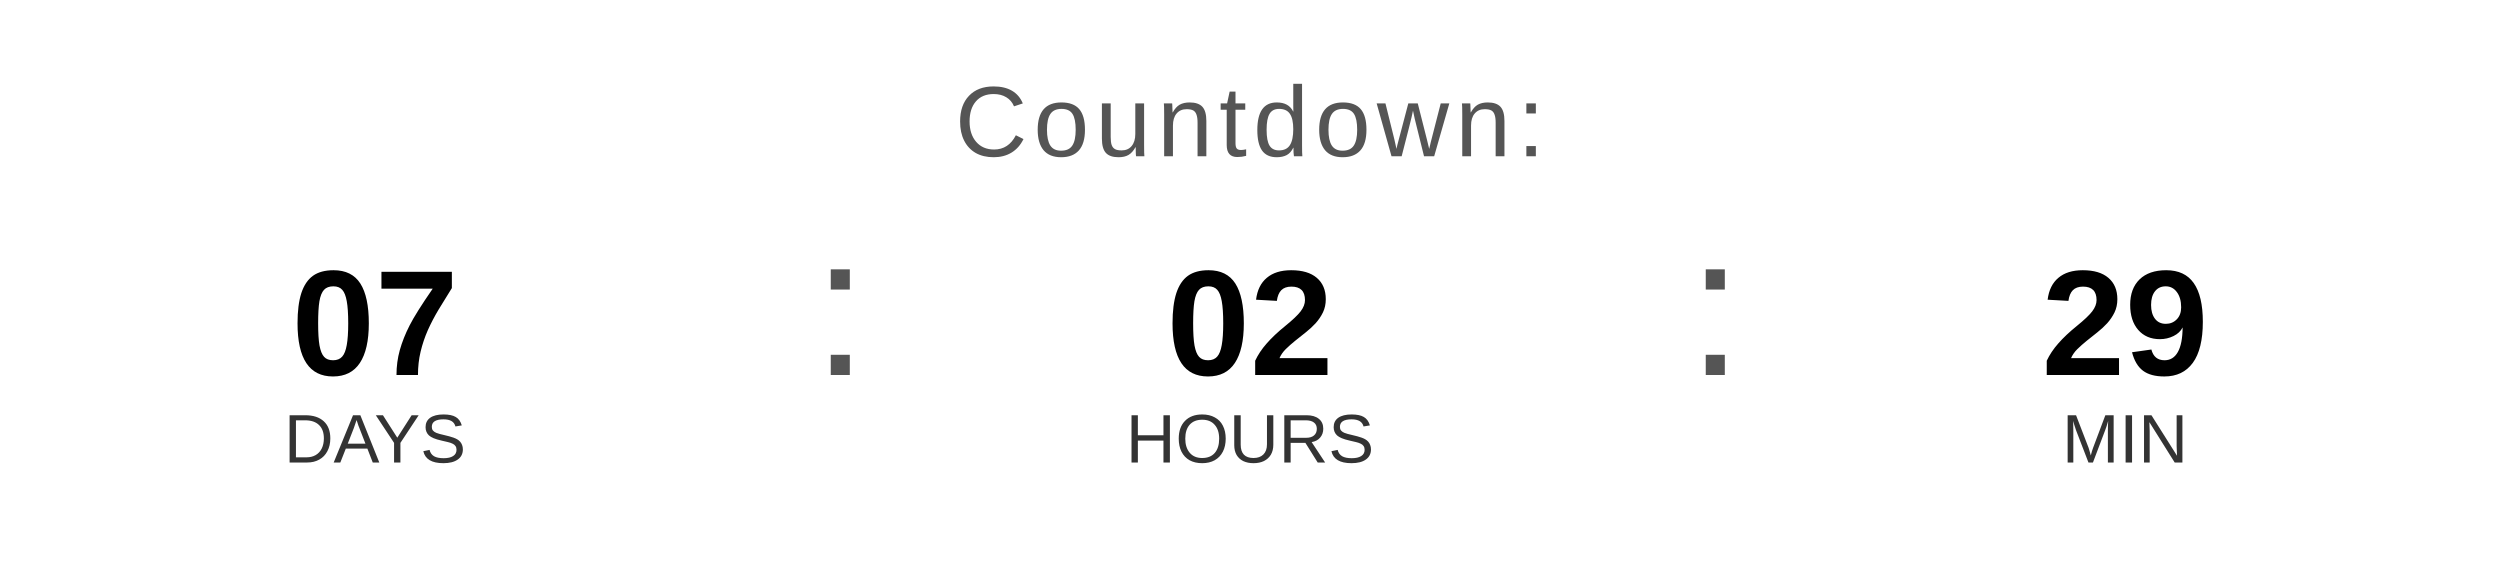
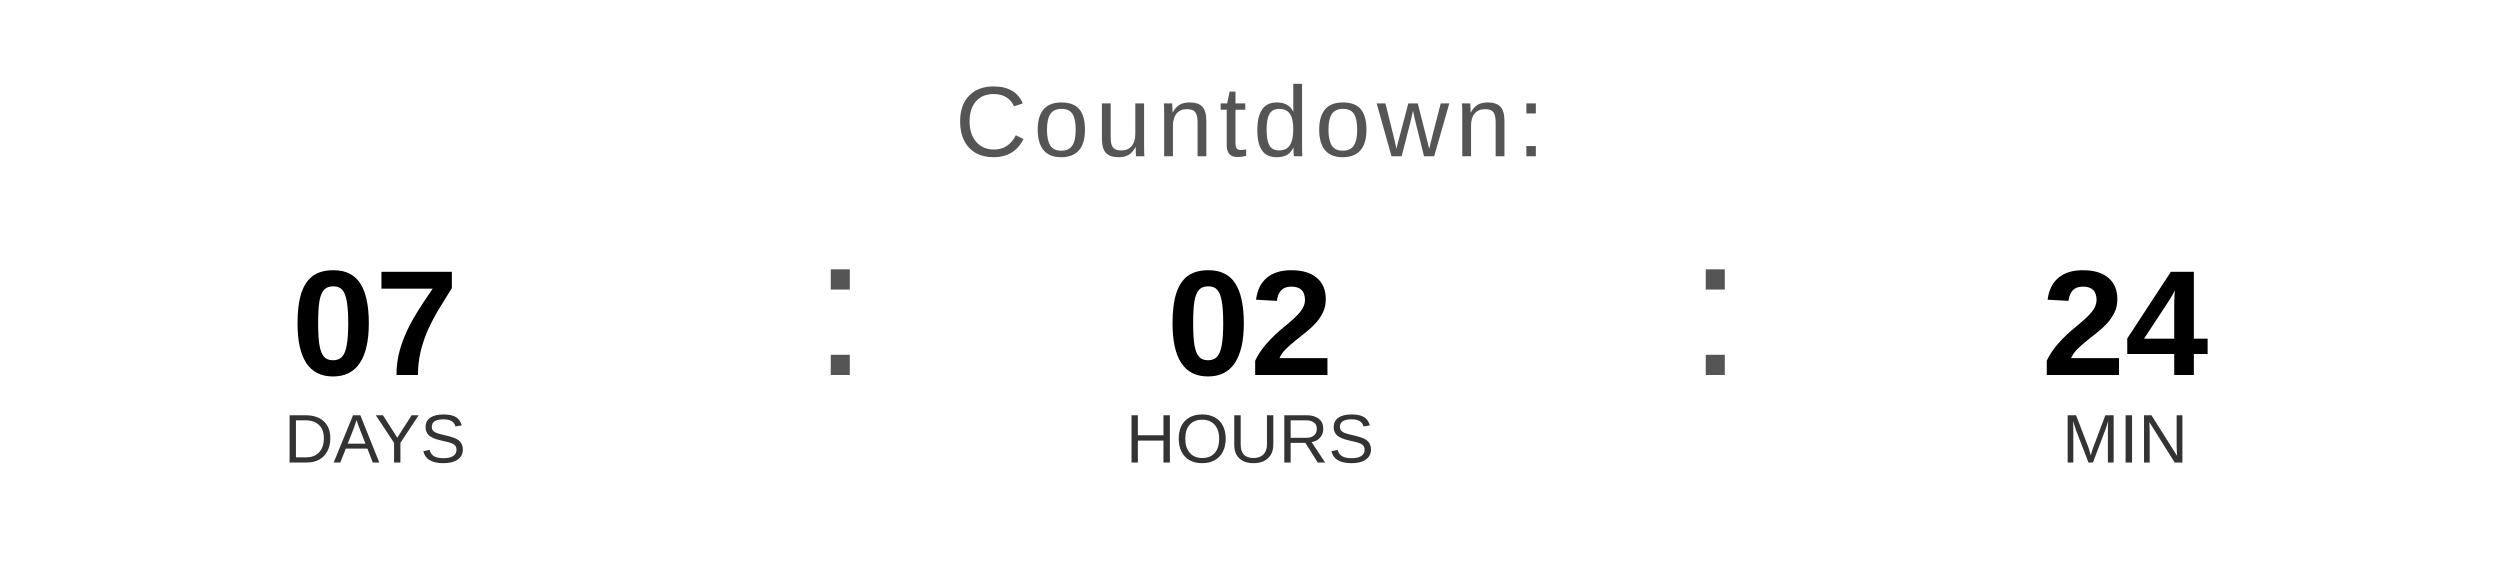
<svg xmlns="http://www.w3.org/2000/svg" width="400" height="90" viewBox="0 0 400 90">
  <text x="200" y="25" font-family="Arial, Helvetica, sans-serif" font-size="16" fill="#555555" text-anchor="middle" letter-spacing="1">
    Countdown:
  </text>
  <text x="60" y="60" font-family="Arial, Helvetica, sans-serif" font-size="24" font-weight="bold" fill="#000000" text-anchor="middle">07</text>
  <text x="60" y="74" font-family="Arial, Helvetica, sans-serif" font-size="11" fill="#333333" text-anchor="middle">DAYS</text>
  <text x="130" y="60" font-family="Arial, sans-serif" font-size="32" fill="#555555">:</text>
  <text x="200" y="60" font-family="Arial, Helvetica, sans-serif" font-size="24" font-weight="bold" fill="#000000" text-anchor="middle">02</text>
  <text x="200" y="74" font-family="Arial, Helvetica, sans-serif" font-size="11" fill="#333333" text-anchor="middle">HOURS</text>
  <text x="270" y="60" font-family="Arial, sans-serif" font-size="32" fill="#555555">:</text>
-   <text x="340" y="60" font-family="Arial, Helvetica, sans-serif" font-size="24" font-weight="bold" fill="#000000" text-anchor="middle">29</text>
+   <text x="340" y="60" font-family="Arial, Helvetica, sans-serif" font-size="24" font-weight="bold" fill="#000000" text-anchor="middle">24</text>
  <text x="340" y="74" font-family="Arial, Helvetica, sans-serif" font-size="11" fill="#333333" text-anchor="middle">MIN</text>
</svg>
